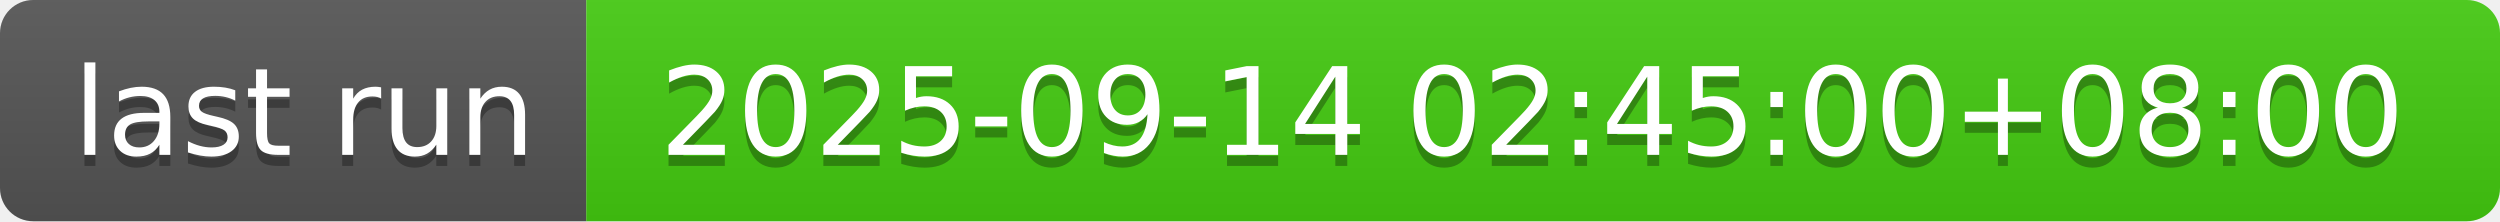
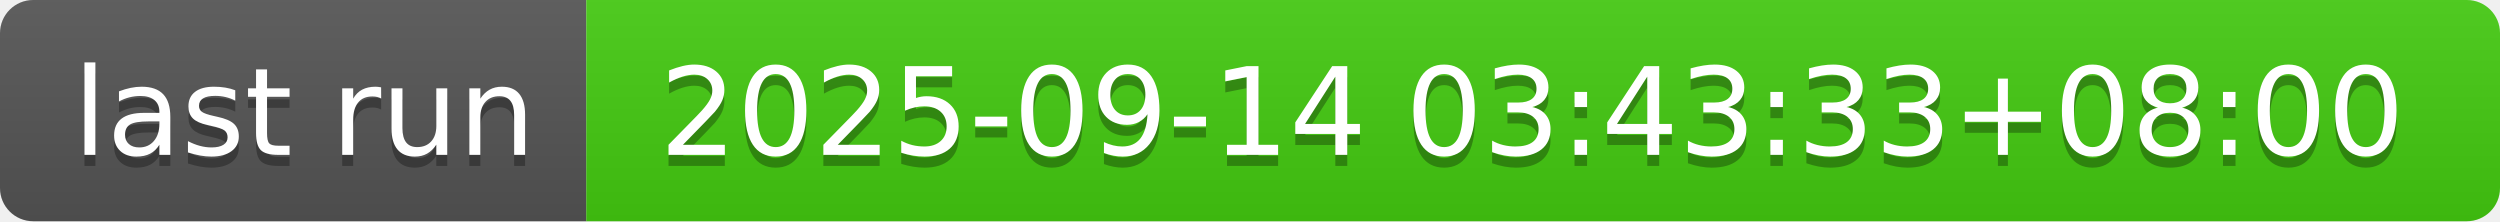
- <svg xmlns="http://www.w3.org/2000/svg" width="226" height="20" role="img" aria-label="last run: 2025-09-14 02:45:00+08:00">
+ <svg xmlns="http://www.w3.org/2000/svg" width="226" height="20" role="img" aria-label="last run: 2025-09-14 03:43:33+08:00">
  <linearGradient id="s" x2="0" y2="100%">
    <stop offset="0" stop-color="#bbb" stop-opacity=".1" />
    <stop offset="1" stop-opacity=".1" />
  </linearGradient>
  <clipPath id="r">
    <rect width="226" height="20" rx="3" fill="#fff" />
  </clipPath>
  <g clip-path="url(#r)">
    <rect width="53" height="20" fill="#555" />
    <rect x="53" width="173" height="20" fill="#4c1" />
    <rect width="226" height="20" fill="url(#s)" />
  </g>
  <g fill="#fff" text-anchor="middle" font-family="Verdana,Geneva,DejaVu Sans,sans-serif" text-rendering="geometricPrecision" font-size="110">
    <text aria-hidden="true" x="275" y="150" fill="#010101" fill-opacity=".3" transform="scale(.1)" textLength="430">last run</text>
    <text x="275" y="140" transform="scale(.1)" fill="#fff" textLength="430">last run</text>
-     <text aria-hidden="true" x="1385" y="150" fill="#010101" fill-opacity=".3" transform="scale(.1)" textLength="1630">2025-09-14 02:45:00+08:00</text>
-     <text x="1385" y="140" transform="scale(.1)" fill="#fff" textLength="1630">2025-09-14 02:45:00+08:00</text>
+     <text aria-hidden="true" x="1385" y="150" fill="#010101" fill-opacity=".3" transform="scale(.1)" textLength="1630">2025-09-14 03:43:33+08:00</text>
+     <text x="1385" y="140" transform="scale(.1)" fill="#fff" textLength="1630">2025-09-14 03:43:33+08:00</text>
  </g>
</svg>
